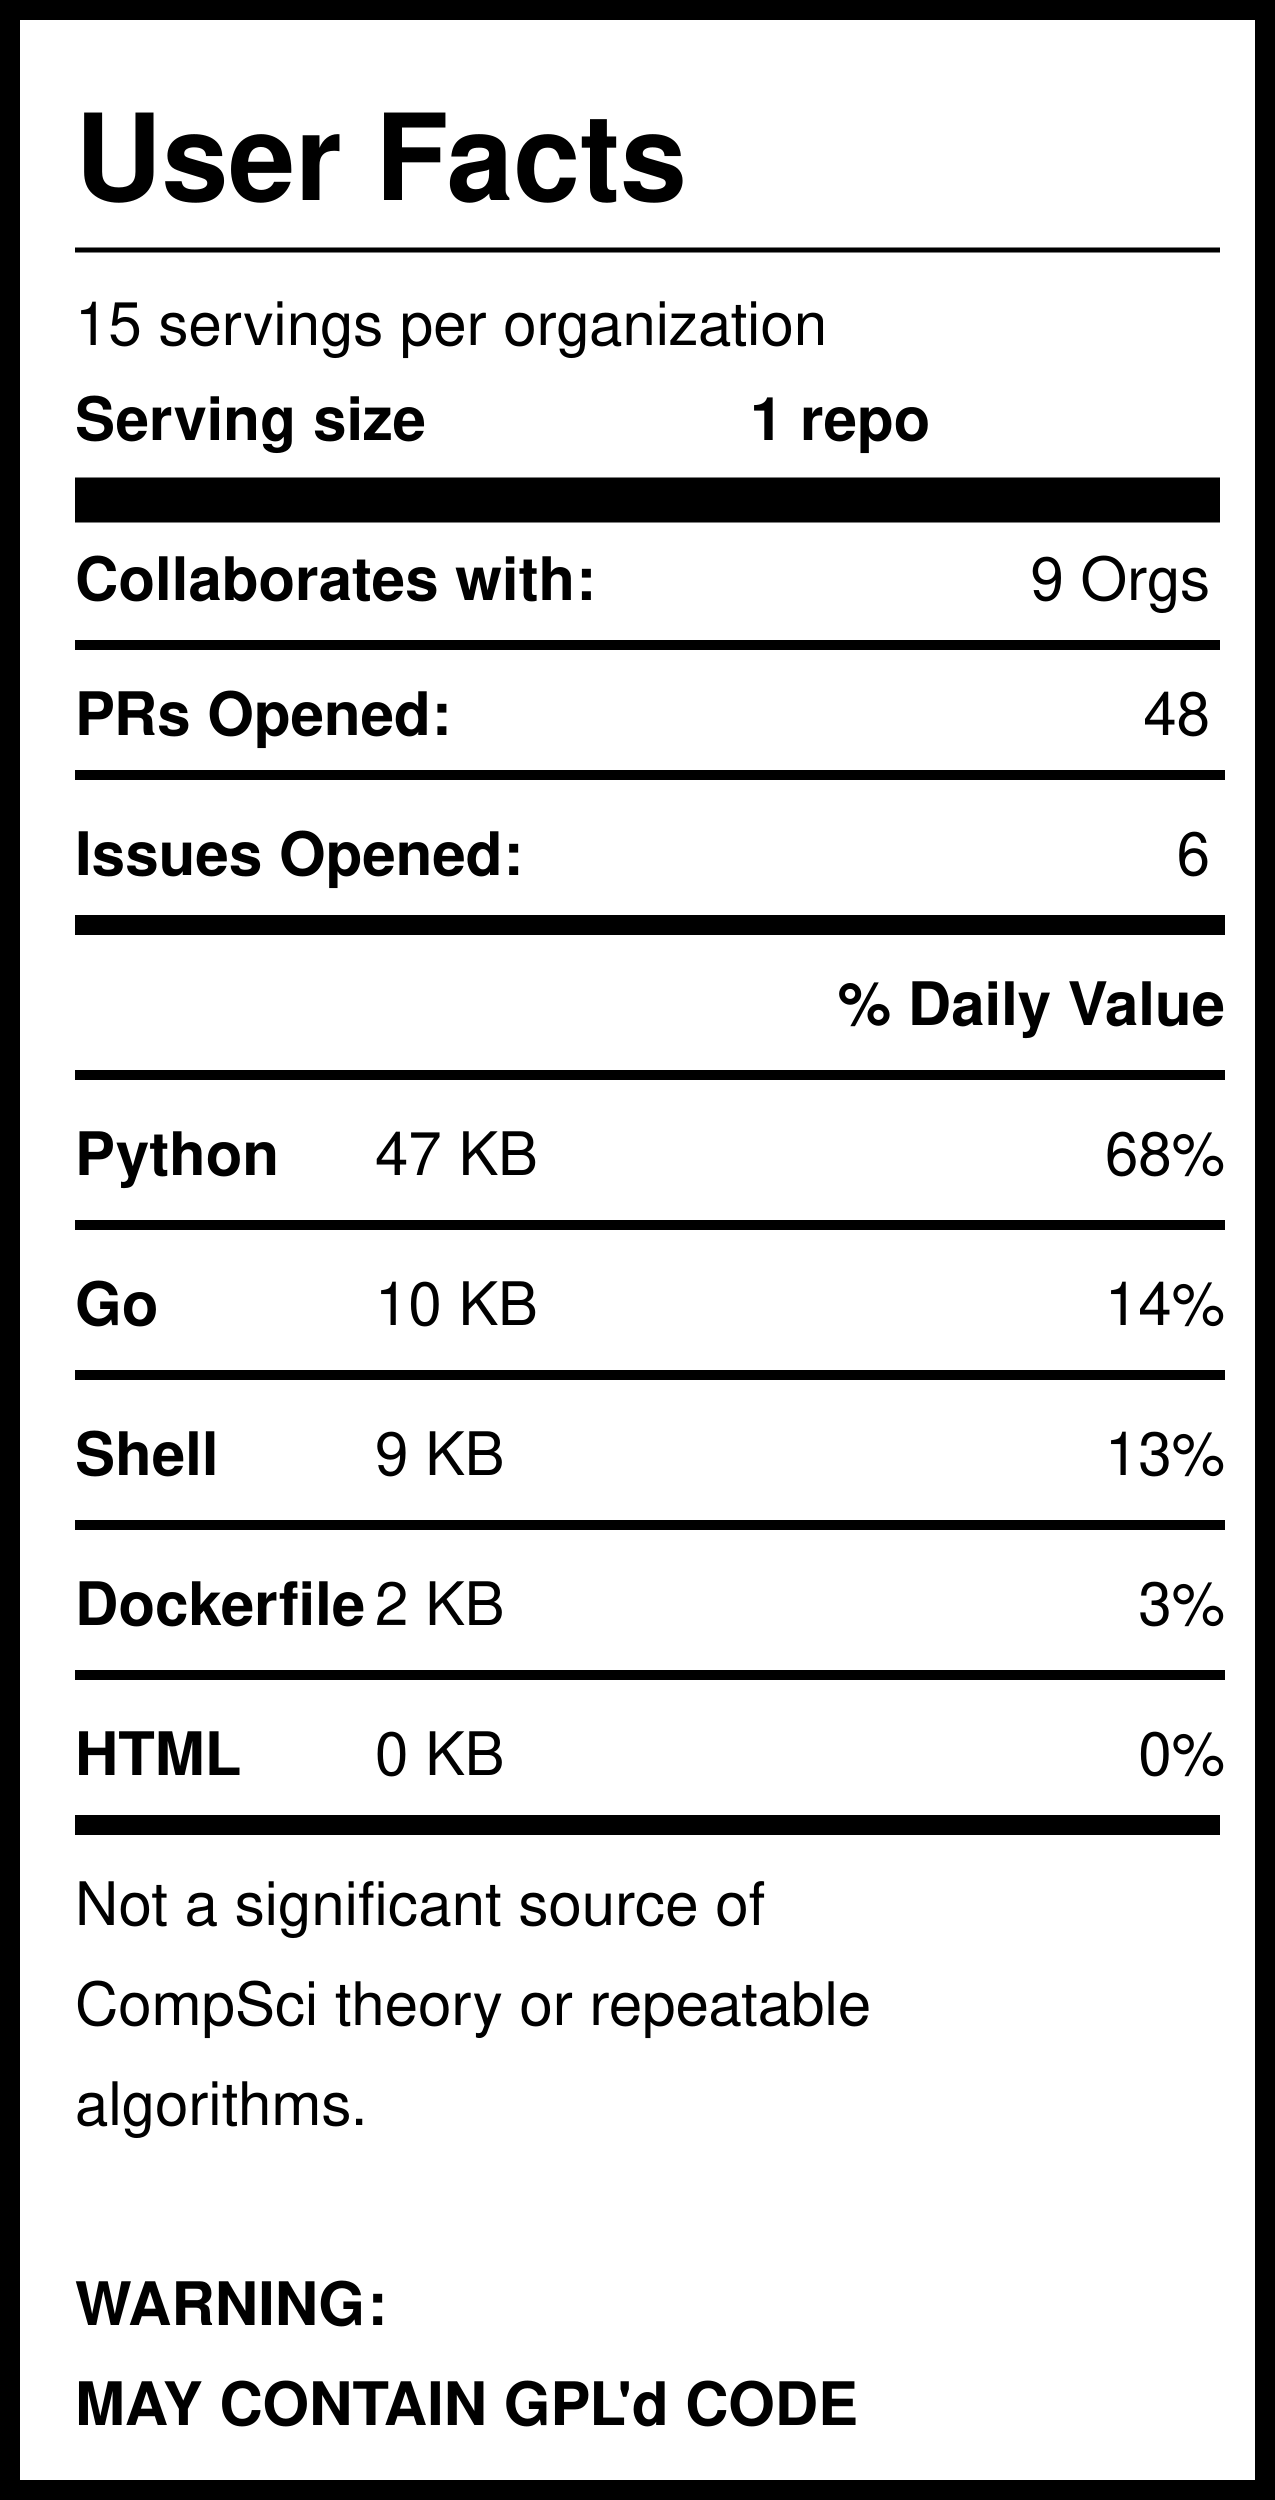
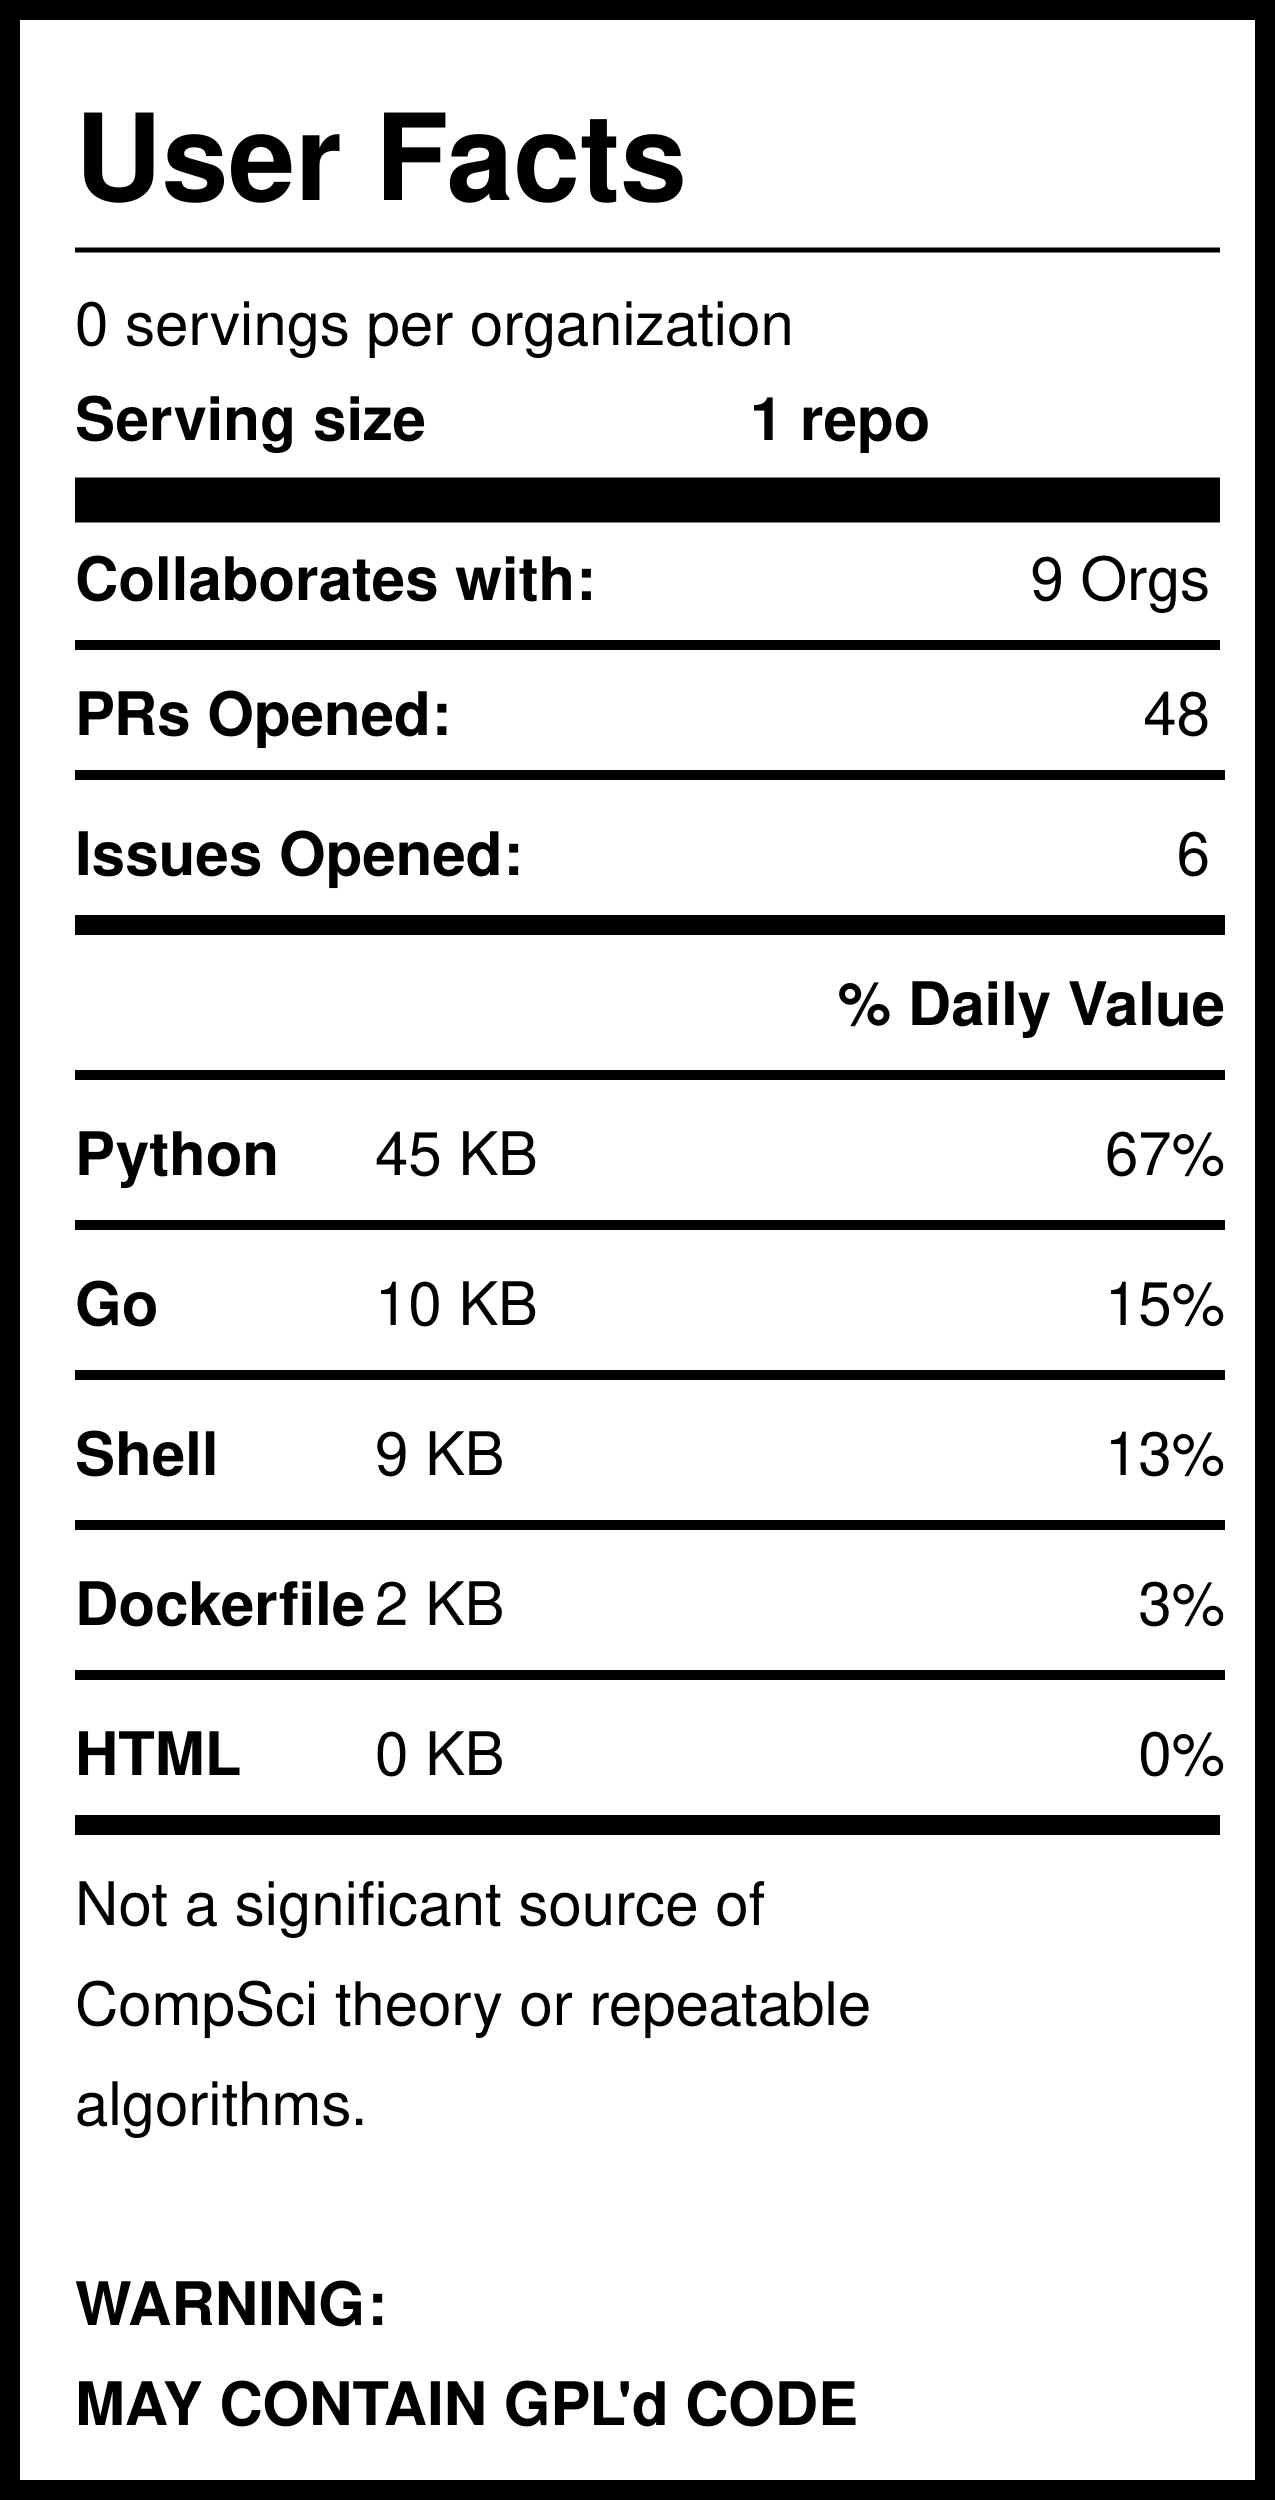
<svg xmlns="http://www.w3.org/2000/svg" version="1.1" width="255" height="500" style="background: white">
  <svg width="255" height="500">
    <rect width="255" height="500" style="fill:rgb(255,255,255);stroke-width:8;stroke:rgb(0,0,0)" />
    <text x="15" y="40" font-family="Helvetica" font-weight="bold" font-size="2em">User Facts</text>
    <line x1="15" y1="50" x2="244" y2="50" style="stroke:rgb(0,0,0);stroke-width:1" />
-     <text x="15" y="69" font-family="Helvetica" lengthAdjust="spacingAndGlyphs">15 servings per organization</text>
+     <text x="15" y="69" font-family="Helvetica" lengthAdjust="spacingAndGlyphs">0 servings per organization</text>
    <text x="15" y="88" font-family="Helvetica" font-weight="bold" lengthAdjust="spacingAndGlyphs">Serving size</text>
    <text x="150" y="88" font-family="Helvetica" font-weight="bold" lengthAdjust="spacingAndGlyphs">1 repo</text>
    <line x1="15" y1="100" x2="244" y2="100" style="stroke:rgb(0,0,0);stroke-width:9" />
    <text x="15" y="120" font-family="Helvetica" font-weight="bold" lengthAdjust="spacingAndGlyphs">Collaborates with:</text>
    <text x="242" y="120" font-family="Helvetica" text-anchor="end" lengthAdjust="spacingAndGlyphs">9 Orgs</text>
    <line x1="15" y1="129" x2="244" y2="129" style="stroke:rgb(0,0,0);stroke-width:2" />
    <text x="15" y="147" font-family="Helvetica" font-weight="bold" lengthAdjust="spacingAndGlyphs">PRs Opened:</text>
    <text x="242" y="147" font-family="Helvetica" text-anchor="end" lengthAdjust="spacingAndGlyphs">48</text>
    <text x="15" y="175" font-family="Helvetica" font-weight="bold" lengthAdjust="spacingAndGlyphs">Issues Opened:</text>
    <text x="242" y="175" font-family="Helvetica" lengthAdjust="spacingAndGlyphs" text-anchor="end">6</text>
    <line x1="15" y1="185" x2="245" y2="185" style="stroke:rgb(0,0,0);stroke-width:4" />
    <line x1="15" y1="155" x2="245" y2="155" style="stroke:rgb(0,0,0);stroke-width:2" />
    <text x="245" y="205" font-family="Helvetica" font-weight="bold" text-anchor="end" lengthAdjust="spacingAndGlyphs">% Daily Value</text>
    <line x1="15" y1="215" x2="245" y2="215" style="stroke:rgb(0,0,0);stroke-width:2" />
    <text x="15" y="235" font-family="Helvetica" font-weight="bold" lengthAdjust="spacingAndGlyphs">Python</text>
-     <text x="75" y="235" font-family="Helvetica" lengthAdjust="spacingAndGlyphs">47 KB</text>
-     <text x="245" y="235" font-family="Helvetica" lengthAdjust="spacingAndGlyphs" text-anchor="end">68%</text>
+     <text x="75" y="235" font-family="Helvetica" lengthAdjust="spacingAndGlyphs">45 KB</text>
+     <text x="245" y="235" font-family="Helvetica" lengthAdjust="spacingAndGlyphs" text-anchor="end">67%</text>
    <line x1="15" y1="245" x2="245" y2="245" style="stroke:rgb(0,0,0);stroke-width:2" />
    <text x="15" y="265" font-family="Helvetica" font-weight="bold" lengthAdjust="spacingAndGlyphs">Go</text>
    <text x="75" y="265" font-family="Helvetica" lengthAdjust="spacingAndGlyphs">10 KB</text>
-     <text x="245" y="265" font-family="Helvetica" lengthAdjust="spacingAndGlyphs" text-anchor="end">14%</text>
+     <text x="245" y="265" font-family="Helvetica" lengthAdjust="spacingAndGlyphs" text-anchor="end">15%</text>
    <line x1="15" y1="275" x2="245" y2="275" style="stroke:rgb(0,0,0);stroke-width:2" />
    <text x="15" y="295" font-family="Helvetica" font-weight="bold" lengthAdjust="spacingAndGlyphs">Shell</text>
    <text x="75" y="295" font-family="Helvetica" lengthAdjust="spacingAndGlyphs">9 KB</text>
    <text x="245" y="295" font-family="Helvetica" lengthAdjust="spacingAndGlyphs" text-anchor="end">13%</text>
    <line x1="15" y1="305" x2="245" y2="305" style="stroke:rgb(0,0,0);stroke-width:2" />
    <text x="15" y="325" font-family="Helvetica" font-weight="bold" lengthAdjust="spacingAndGlyphs">Dockerfile</text>
    <text x="75" y="325" font-family="Helvetica" lengthAdjust="spacingAndGlyphs">2 KB</text>
    <text x="245" y="325" font-family="Helvetica" lengthAdjust="spacingAndGlyphs" text-anchor="end">3%</text>
    <line x1="15" y1="335" x2="245" y2="335" style="stroke:rgb(0,0,0);stroke-width:2" />
    <text x="15" y="355" font-family="Helvetica" font-weight="bold" lengthAdjust="spacingAndGlyphs">HTML</text>
    <text x="75" y="355" font-family="Helvetica" lengthAdjust="spacingAndGlyphs">0 KB</text>
    <text x="245" y="355" font-family="Helvetica" lengthAdjust="spacingAndGlyphs" text-anchor="end">0%</text>
    <line x1="15" y1="365" x2="244" y2="365" style="stroke:rgb(0,0,0);stroke-width:4" />
    <text id="Warning1" x="15" y="385" font-family="Helvetica" lengthAdjust="spacingAndGlyphs">Not a significant source of </text>
    <text id="Warning2" x="15" y="405" font-family="Helvetica" lengthAdjust="spacingAndGlyphs">CompSci theory or repeatable</text>
    <text id="Warning3" x="15" y="425" font-family="Helvetica" lengthAdjust="spacingAndGlyphs">algorithms. </text>
    <text id="GPL1" x="15" y="465" font-family="Helvetica" font-weight="bold" lengthAdjust="spacingAndGlyphs">WARNING:</text>
    <text id="GPL2" x="15" y="485" font-family="Helvetica" font-weight="bold" lengthAdjust="spacingAndGlyphs">MAY CONTAIN GPL'd CODE</text>
  </svg>
</svg>
